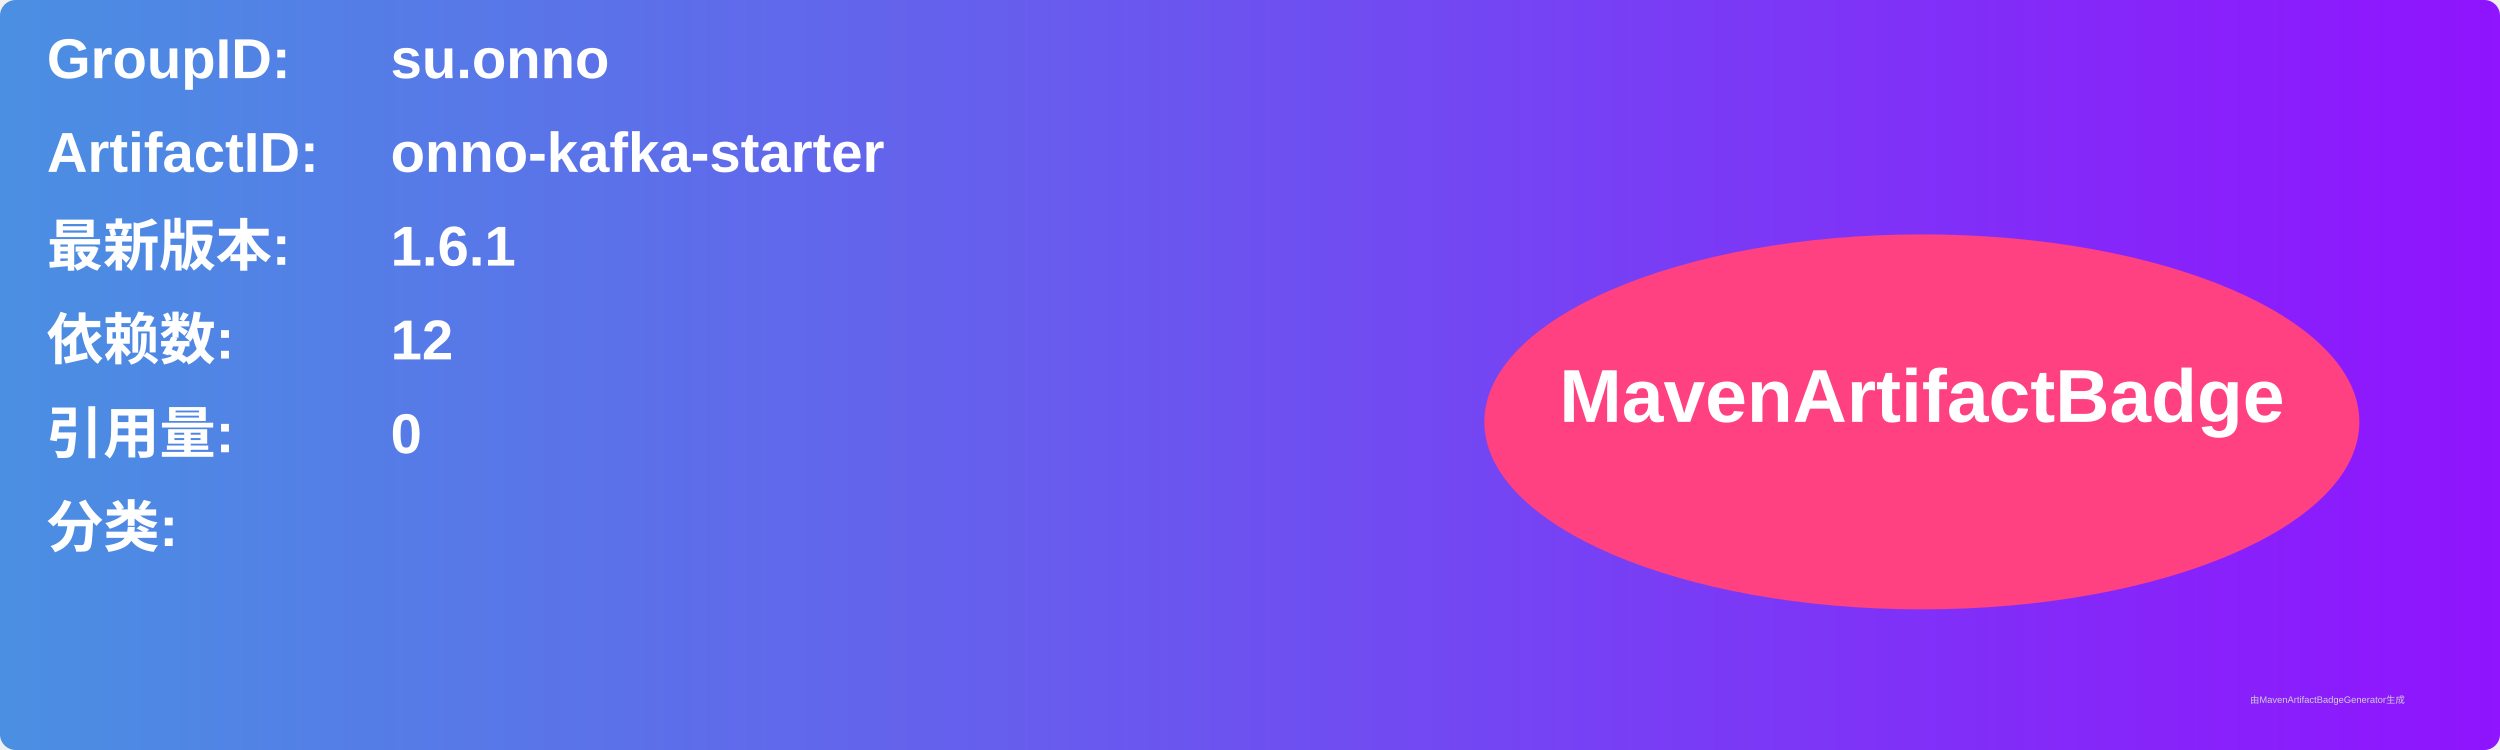
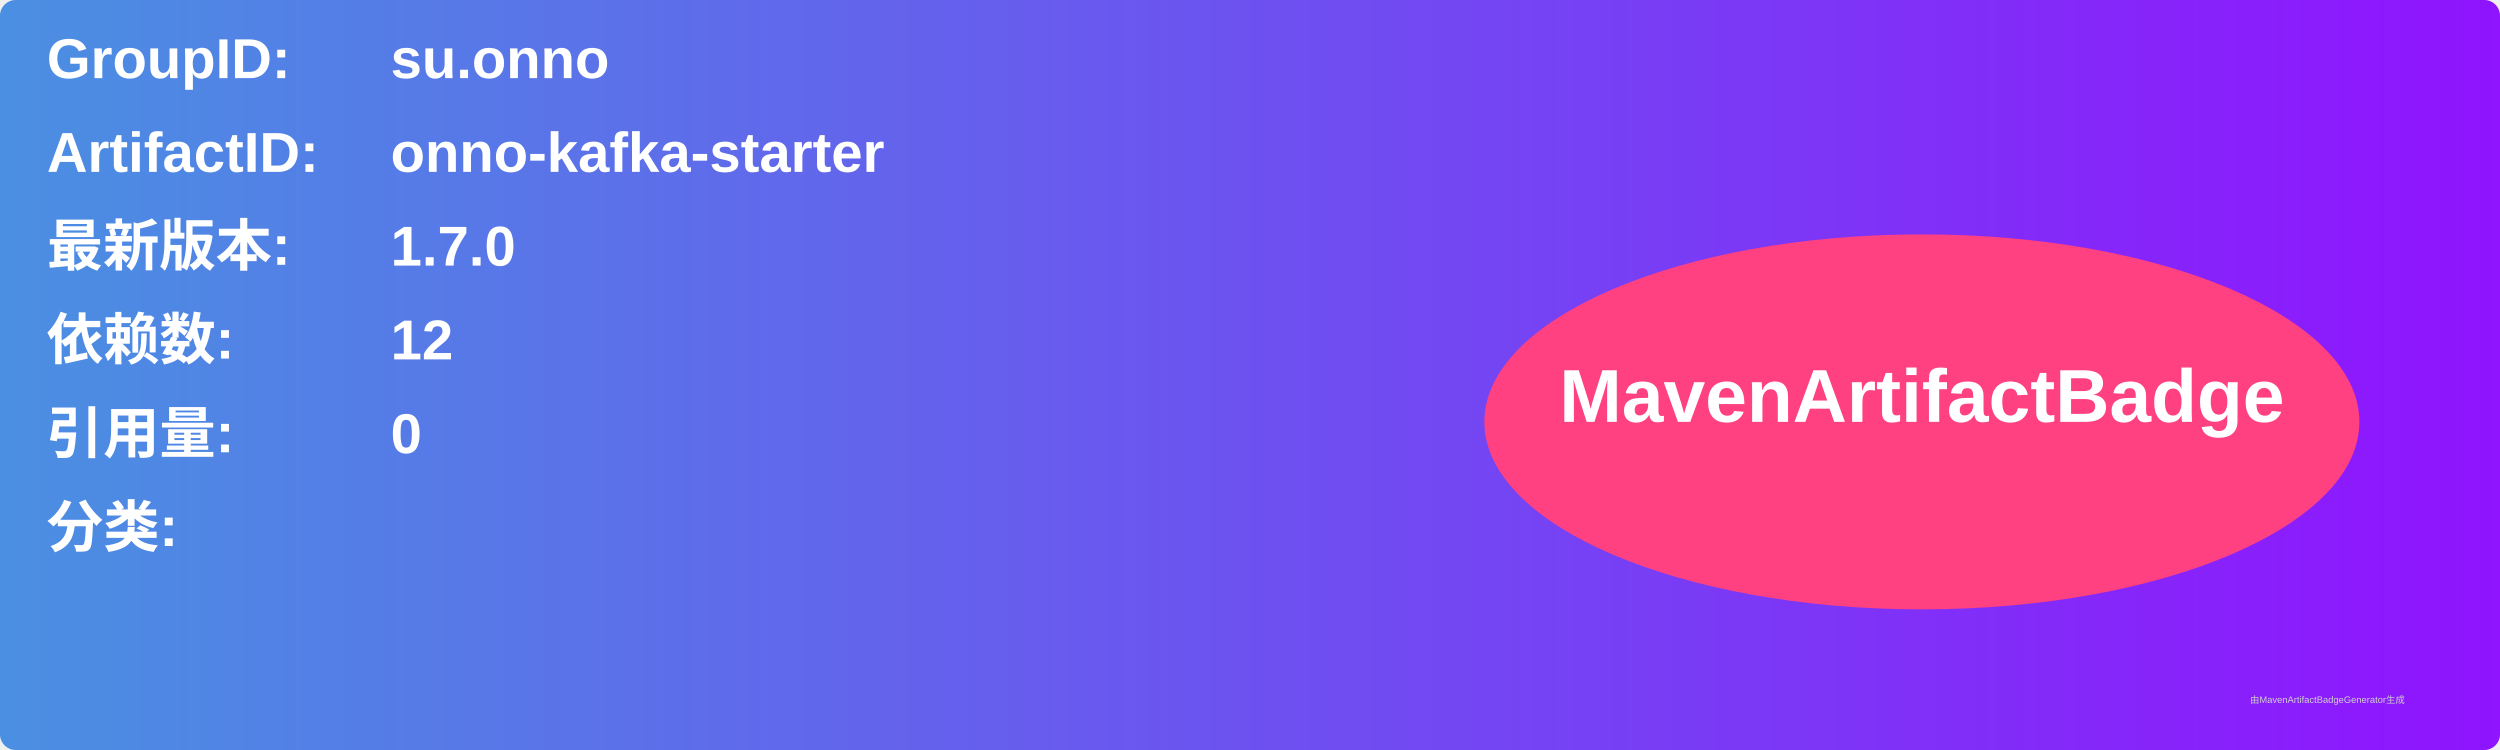
<svg xmlns="http://www.w3.org/2000/svg" width="800" height="240" viewBox="0 0 800 240">
  <linearGradient id="grad" x1="0%" y1="0%" x2="100%" y2="0%">
    <stop offset="0%" stop-color="#4a90e2" />
    <stop offset="100%" stop-color="#9013fe" />
  </linearGradient>
  <rect width="100%" height="100%" rx="5" ry="5" fill="url(#grad)" />
  <g transform="translate(15, 15)">
    <text x="0" y="10" font-family="Arial" font-size="18" fill="white" font-weight="bold" width="260">GroupID:</text>
    <text x="110" y="10" font-family="Arial" font-size="18" fill="white" font-weight="bold" width="460">su.onno</text>
    <text x="0" y="40" font-family="Arial" font-size="18" fill="white" font-weight="bold" width="260">ArtifactID:</text>
    <text x="110" y="40" font-family="Arial" font-size="18" fill="white" font-weight="bold" width="460">onno-kafka-starter</text>
    <text x="0" y="70" font-family="Arial" font-size="18" fill="white" font-weight="bold">最新版本:</text>
    <text x="110" y="70" font-family="Arial" font-size="18" fill="white" font-weight="bold">
-       <tspan font-weight="bold">1.6.1</tspan>
+       <tspan font-weight="bold">1.7.0</tspan>
    </text>
    <text x="0" y="100" font-family="Arial" font-size="18" fill="white" font-weight="bold">依赖数: </text>
    <text x="110" y="100" font-family="Arial" font-size="18" fill="white">
      <tspan font-weight="bold">12</tspan>
    </text>
    <text x="0" y="130" font-family="Arial" font-size="18" fill="white" font-weight="bold">引用量: </text>
    <text x="110" y="130" font-family="Arial" font-size="18" fill="white">
      <tspan font-weight="bold">0</tspan>
    </text>
    <text x="0" y="160" font-family="Arial" font-size="18" fill="white" font-weight="bold">分类:</text>
    <text x="10" y="190" font-family="Arial" font-size="10" fill="white">
      <tspan font-weight="bold" />
    </text>
    <ellipse cx="600" cy="120" rx="140" ry="60" fill="#ff4081" />
    <text x="600" y="120" text-anchor="middle" font-family="Arial" font-size="24" fill="white" font-weight="bold">MavenArtifactBadge</text>
  </g>
  <text x="720" y="225" font-family="Arial" font-size="3" fill="#d0d0d0">由MavenArtifactBadgeGenerator生成</text>
</svg>
